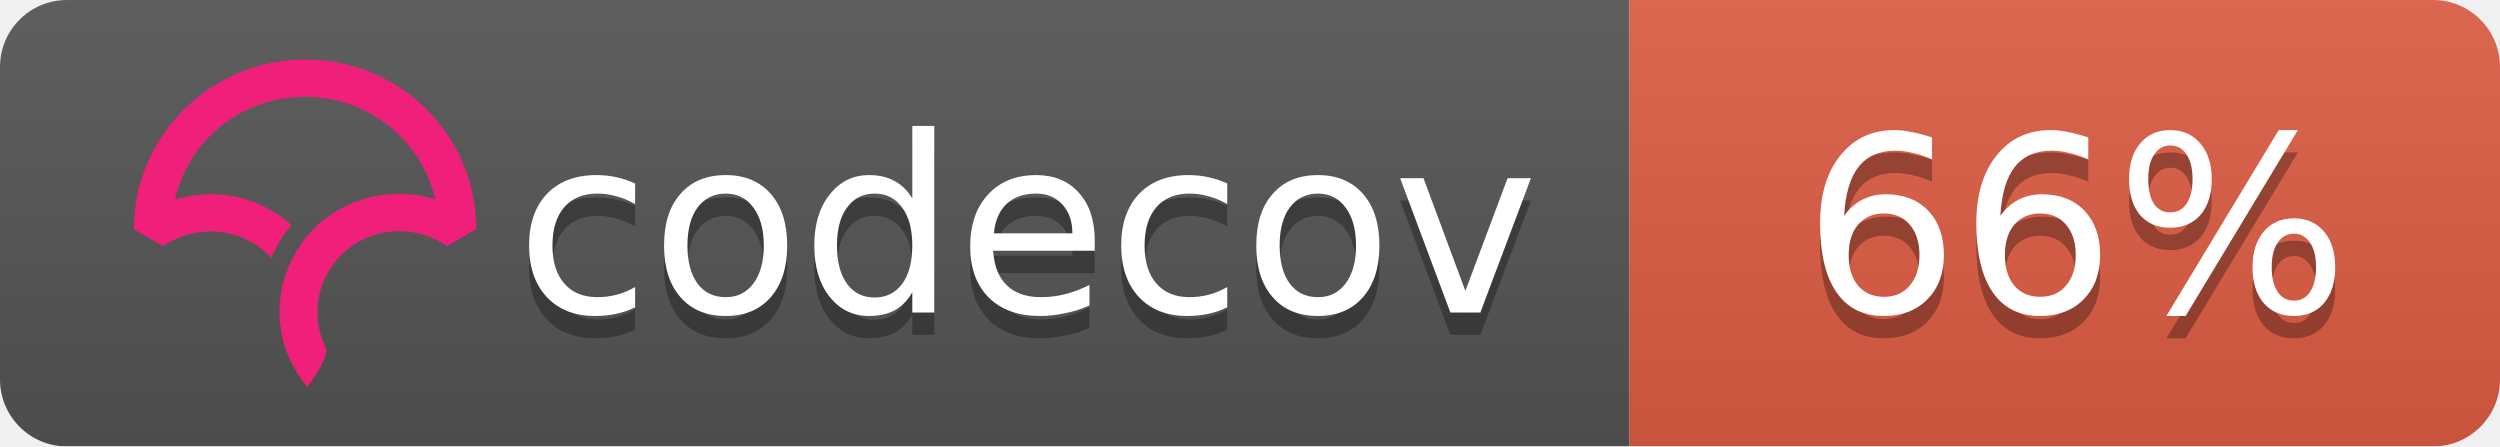
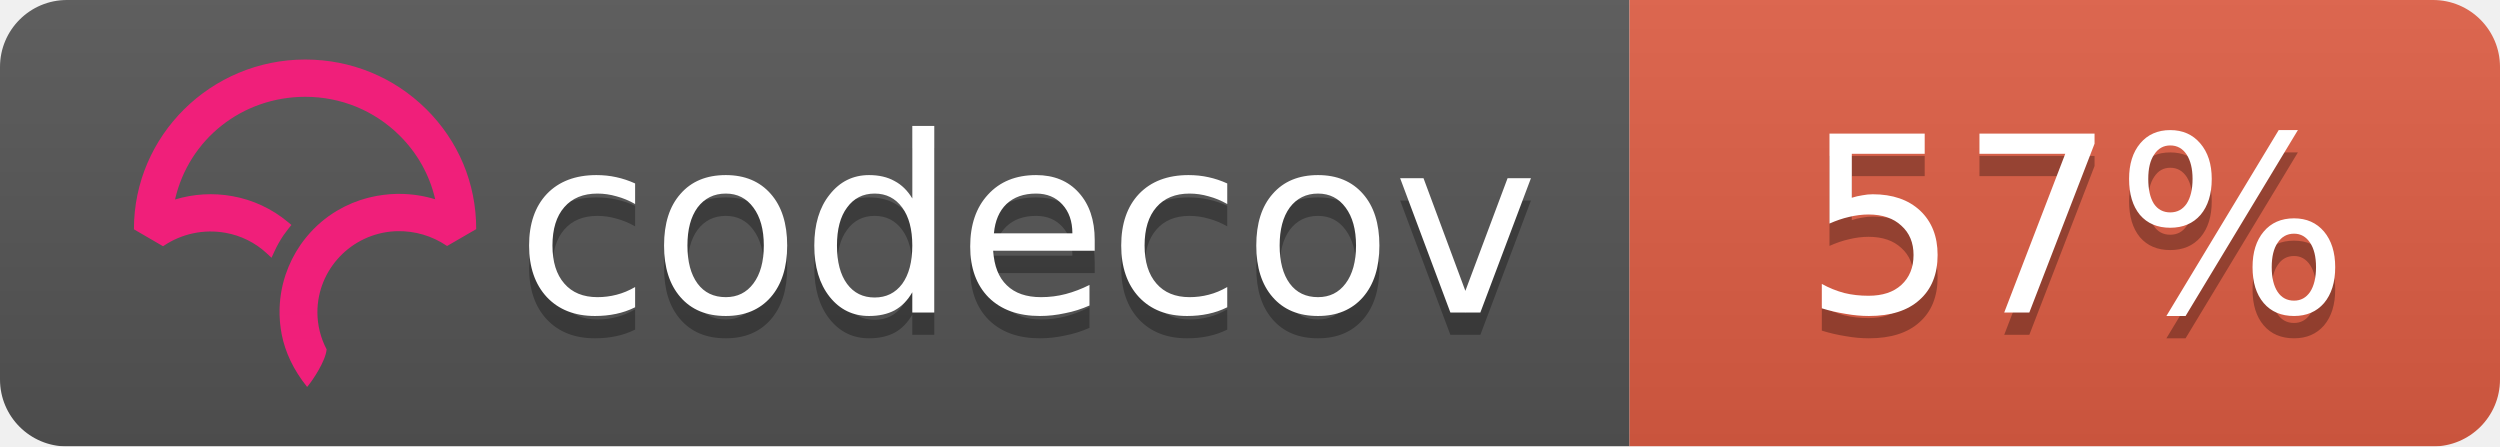
<svg xmlns="http://www.w3.org/2000/svg" width="112" height="20">
  <linearGradient id="b" x2="0" y2="100%">
    <stop offset="0" stop-color="#bbb" stop-opacity=".1" />
    <stop offset="1" stop-opacity=".1" />
  </linearGradient>
  <mask id="a">
    <rect width="112" height="20" rx="3" fill="#fff" />
  </mask>
  <g mask="url(#a)">
    <path fill="#555" d="M0 0h73v20H0z" />
    <path fill="#e05d44" d="M73 0h39v20H73z" />
    <path fill="url(#b)" d="M0 0h112v20H0z" />
  </g>
  <g fill="#fff" text-anchor="middle" font-family="DejaVu Sans,Verdana,Geneva,sans-serif" font-size="11">
    <text x="46" y="15" fill="#010101" fill-opacity=".3">codecov</text>
    <text x="46" y="14">codecov</text>
-     <text x="93" y="15" fill="#010101" fill-opacity=".3">66%</text>
-     <text x="93" y="14">66%</text>
+     <text x="93" y="15" fill="#010101" fill-opacity=".3">57%</text>
+     <text x="93" y="14">57%</text>
  </g>
  <svg viewBox="120 -8 60 60">
    <path d="M23.013 0C10.333.009.01 10.22 0 22.762v.058l3.914 2.275.053-.036a11.291 11.291 0 0 1 8.352-1.767 10.911 10.911 0 0 1 5.5 2.726l.673.624.38-.828c.368-.802.793-1.556 1.264-2.24.19-.276.398-.554.637-.851l.393-.49-.484-.404a16.08 16.08 0 0 0-7.453-3.466 16.482 16.482 0 0 0-7.705.449C7.386 10.683 14.56 5.016 23.03 5.01c4.779 0 9.272 1.84 12.651 5.18 2.41 2.382 4.069 5.35 4.807 8.591a16.53 16.53 0 0 0-4.792-.723l-.292-.002a16.707 16.707 0 0 0-1.902.14l-.08.012c-.28.037-.524.074-.748.115-.11.019-.218.041-.327.063-.257.052-.51.108-.75.169l-.265.067a16.39 16.39 0 0 0-.926.276l-.056.018c-.682.23-1.36.511-2.016.838l-.052.026c-.29.145-.584.305-.899.49l-.069.04a15.596 15.596 0 0 0-4.061 3.466l-.145.175c-.29.36-.521.666-.723.96-.17.247-.34.513-.552.864l-.116.199c-.17.292-.32.57-.449.824l-.03.057a16.116 16.116 0 0 0-.843 2.029l-.034.102a15.65 15.65 0 0 0-.786 5.174l.003.214a21.523 21.523 0 0 0 .04.754c.009.119.02.237.032.355.014.145.032.29.049.432l.01.08c.01.067.017.133.026.197.034.242.074.48.119.72.463 2.419 1.62 4.836 3.345 6.99l.078.098.08-.095c.688-.81 2.395-3.38 2.539-4.922l.003-.029-.014-.025a10.727 10.727 0 0 1-1.226-4.956c0-5.76 4.545-10.544 10.343-10.89l.381-.014a11.403 11.403 0 0 1 6.651 1.957l.054.036 3.862-2.237.05-.03v-.056c.006-6.08-2.384-11.793-6.729-16.089C34.932 2.361 29.16 0 23.013 0" fill="#F01F7A" fill-rule="evenodd" />
  </svg>
</svg>
